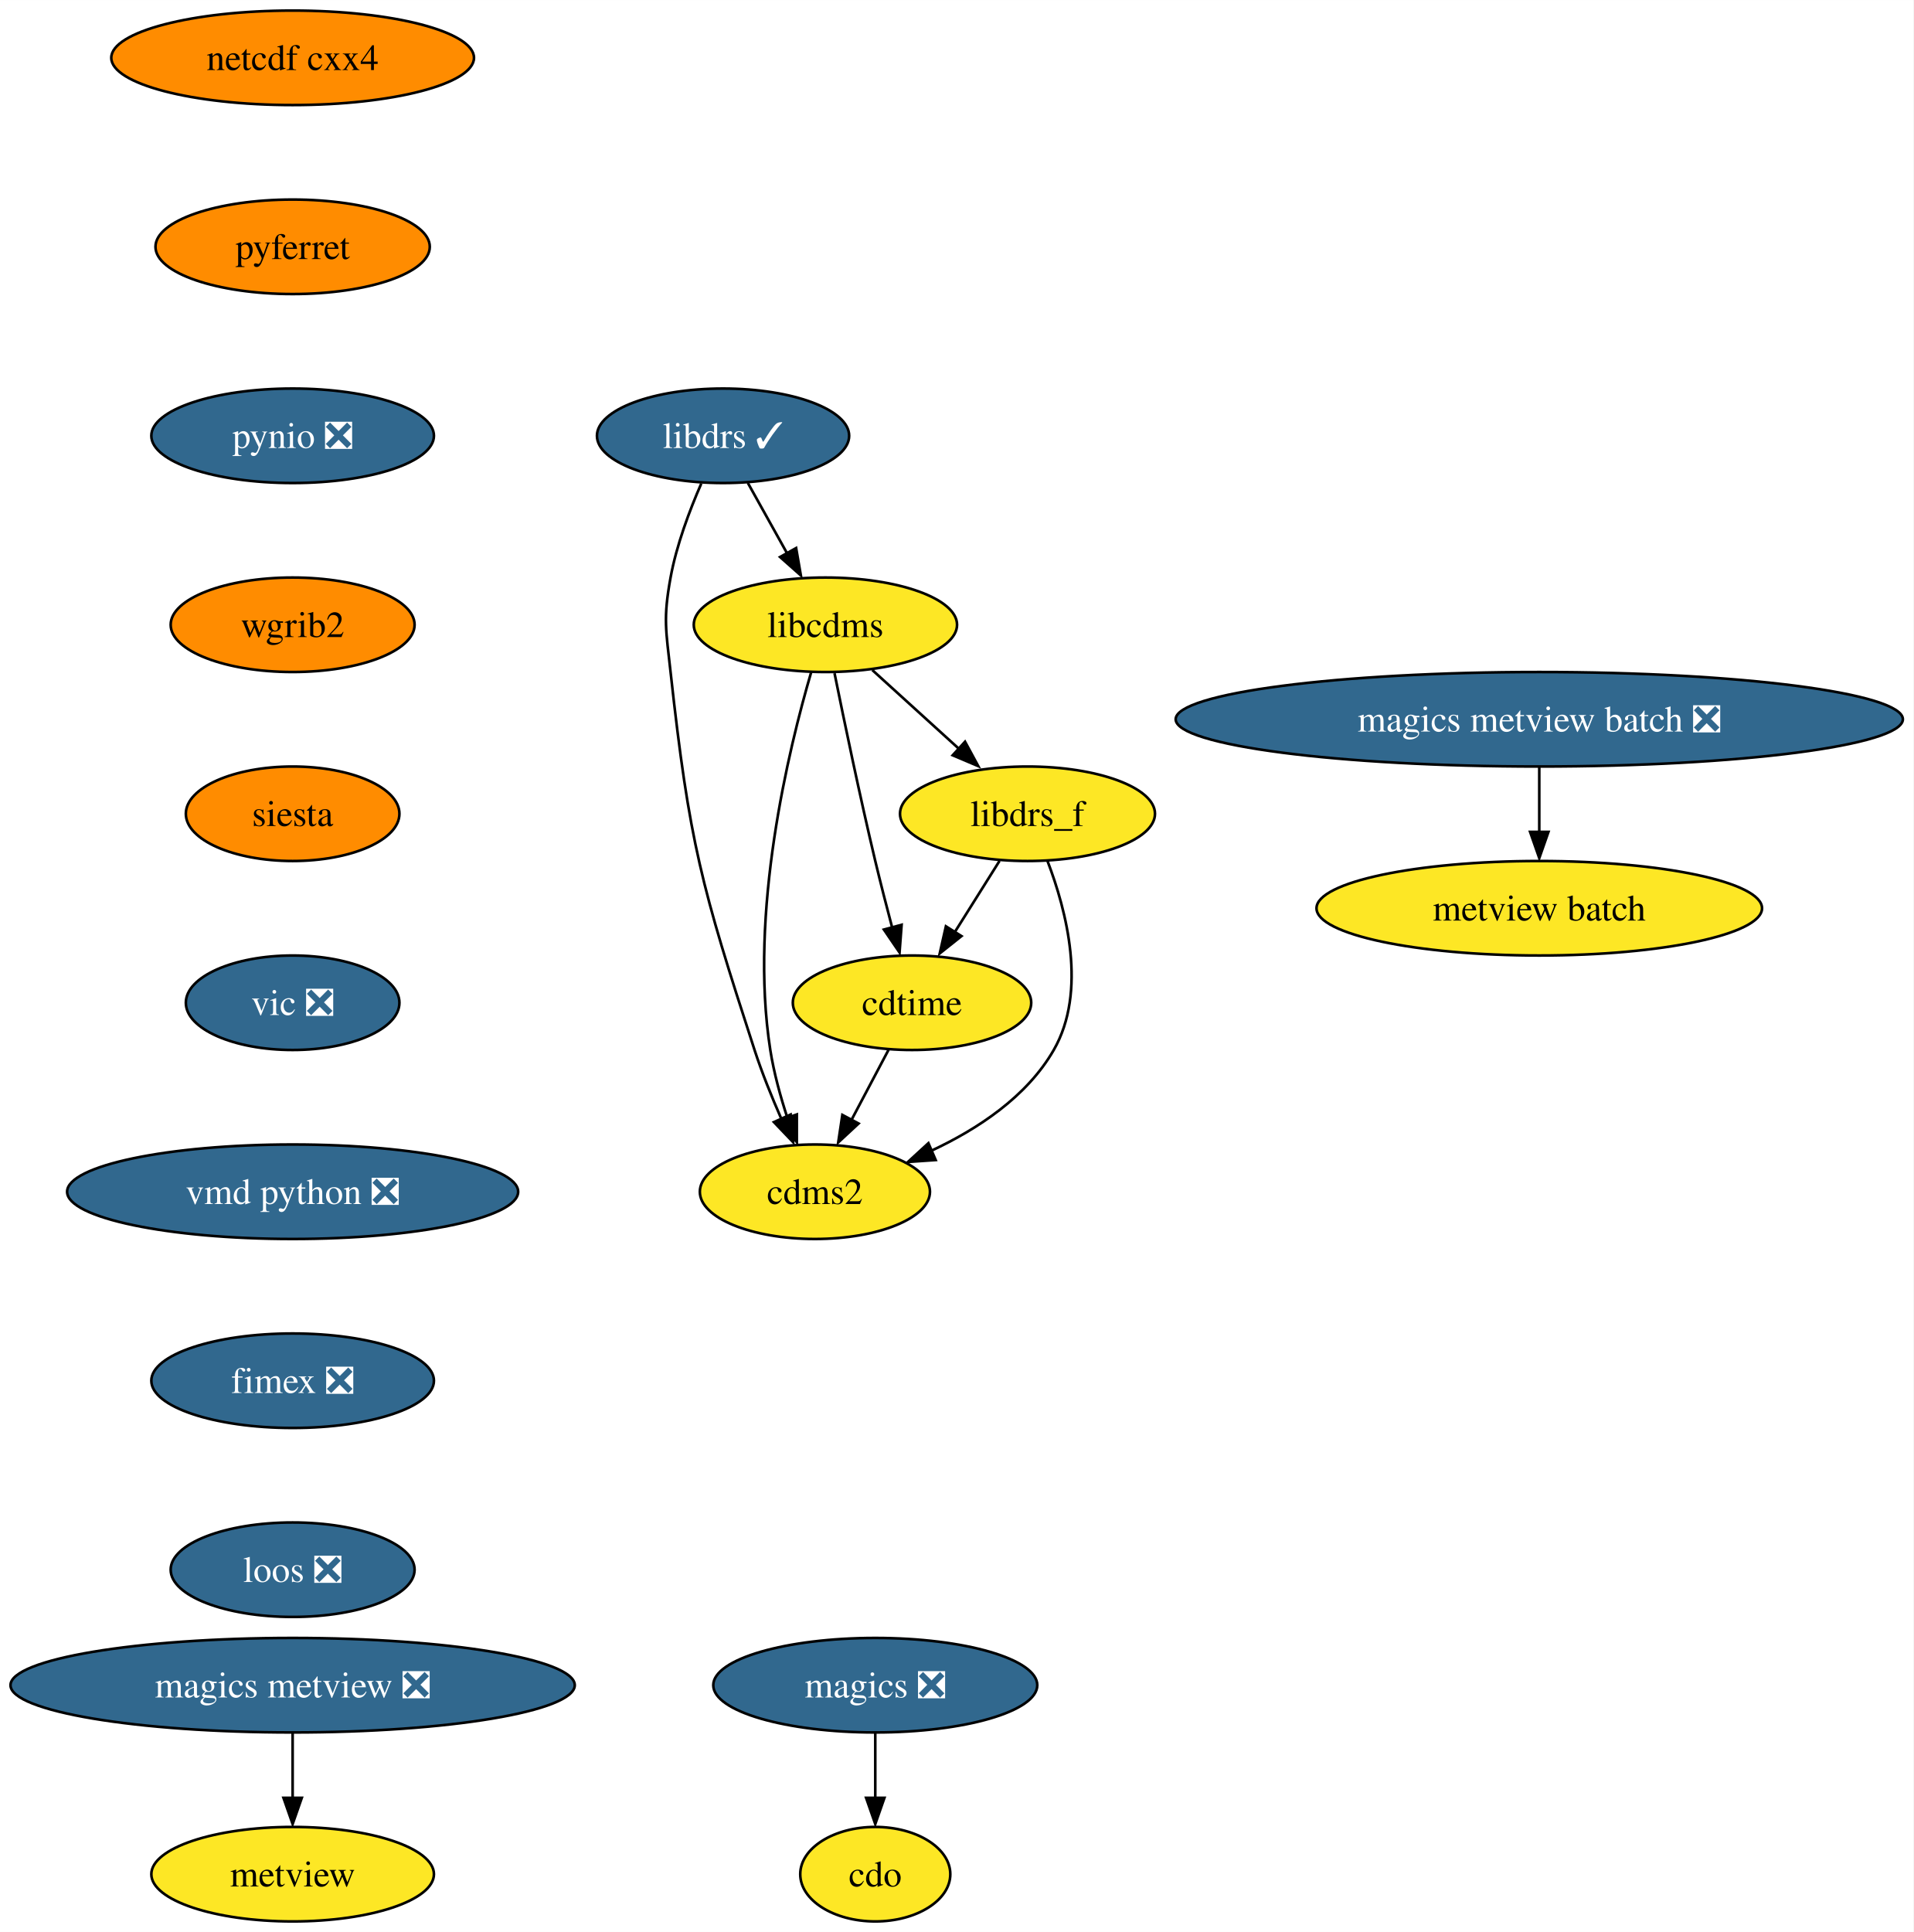
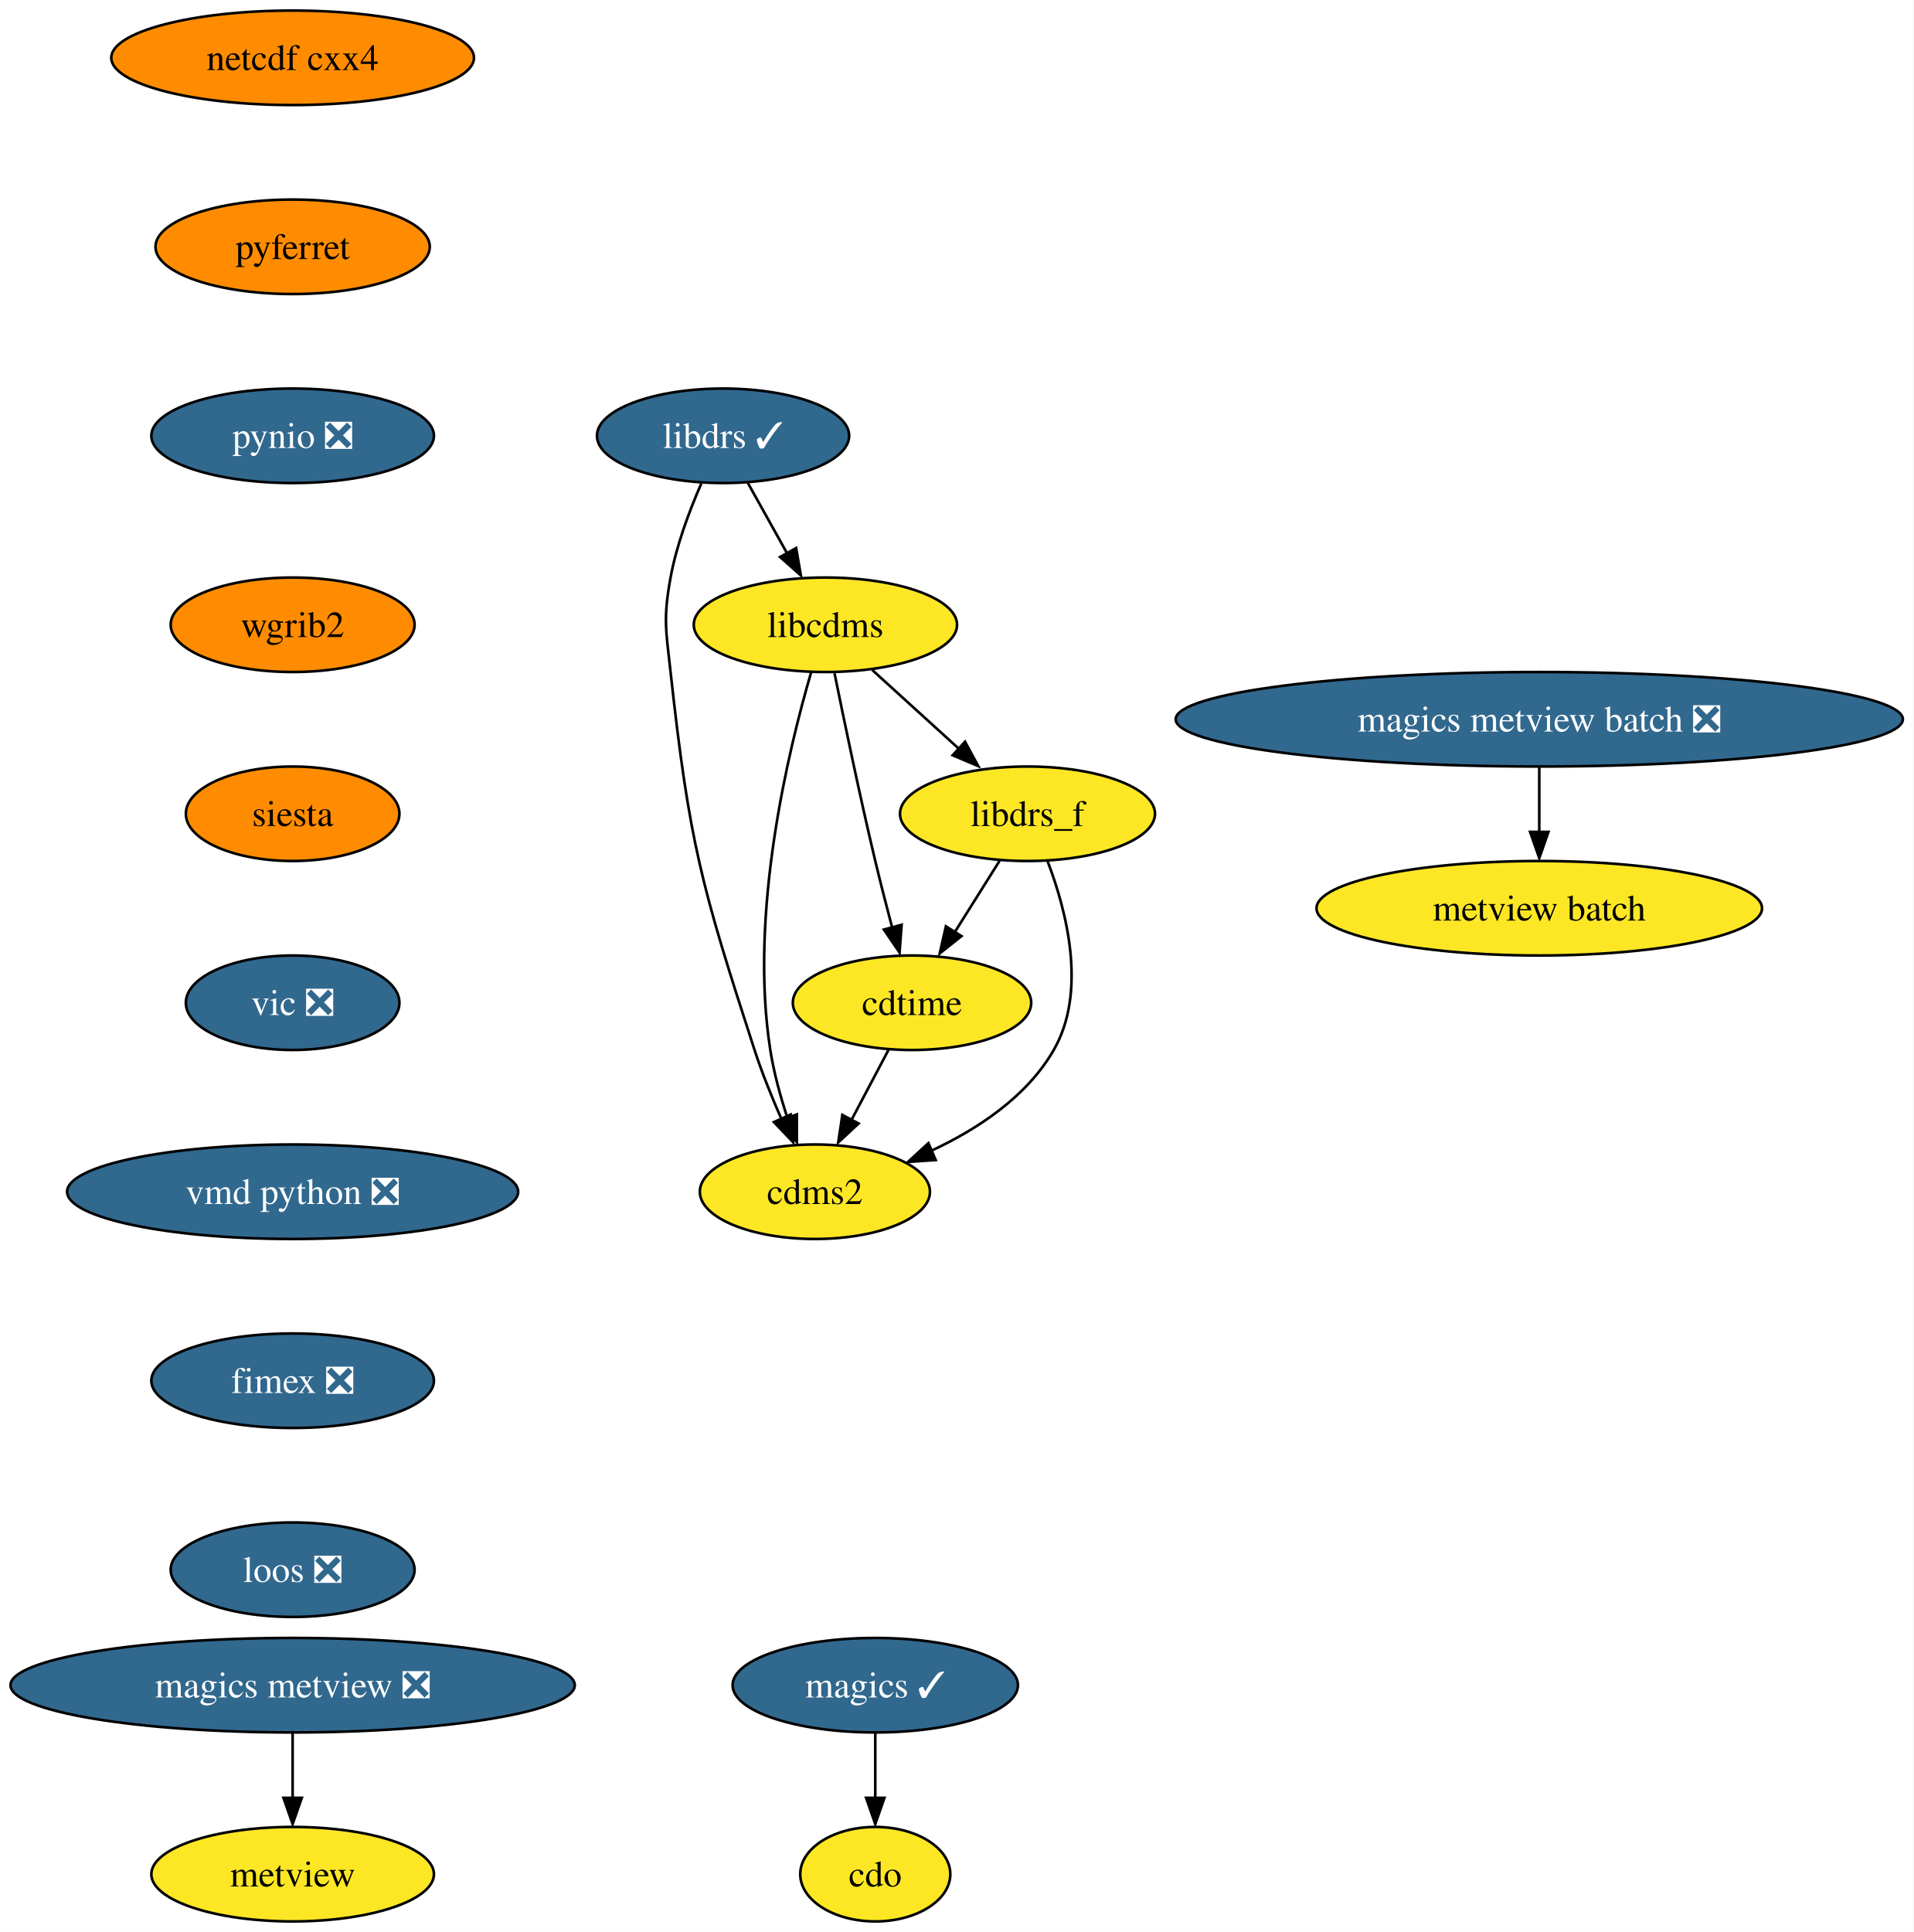
<svg xmlns="http://www.w3.org/2000/svg" xmlns:xlink="http://www.w3.org/1999/xlink" width="729pt" height="736pt" viewBox="0.00 0.00 729.05 736.00">
  <g id="graph0" class="graph" transform="scale(1 1) rotate(0) translate(4 732)">
    <polygon fill="white" stroke="none" points="-4,4 -4,-732 725.05,-732 725.05,4 -4,4" />
    <g id="node1" class="node">
      <g id="a_node1">
        <a xlink:href="https://github.com/conda-forge/cdms2-feedstock" xlink:title="cdms2">
          <ellipse fill="#fde725" stroke="black" cx="306.5" cy="-278" rx="43.84" ry="18" />
          <text text-anchor="middle" x="306.5" y="-273.32" font-family="Times,serif" font-size="14.00">cdms2</text>
        </a>
      </g>
    </g>
    <g id="node2" class="node">
      <g id="a_node2">
        <a xlink:href="https://github.com/conda-forge/cdo-feedstock" xlink:title="cdo">
          <ellipse fill="#fde725" stroke="black" cx="329.5" cy="-18" rx="28.59" ry="18" />
          <text text-anchor="middle" x="329.5" y="-13.32" font-family="Times,serif" font-size="14.00">cdo</text>
        </a>
      </g>
    </g>
    <g id="node3" class="node">
      <g id="a_node3">
        <a xlink:href="https://github.com/conda-forge/cdtime-feedstock" xlink:title="cdtime">
          <ellipse fill="#fde725" stroke="black" cx="343.5" cy="-350" rx="45.42" ry="18" />
          <text text-anchor="middle" x="343.5" y="-345.32" font-family="Times,serif" font-size="14.00">cdtime</text>
        </a>
      </g>
    </g>
    <g id="edge1" class="edge">
      <path fill="none" stroke="black" d="M334.55,-332.05C330.32,-324.06 325.18,-314.33 320.46,-305.4" />
      <polygon fill="black" stroke="black" points="323.14,-303.99 315.38,-296.79 316.96,-307.27 323.14,-303.99" />
    </g>
    <g id="node4" class="node">
      <g id="a_node4">
        <a xlink:href="https://github.com/conda-forge/libcdms-feedstock" xlink:title="libcdms">
          <ellipse fill="#fde725" stroke="black" cx="310.5" cy="-494" rx="50.16" ry="18" />
          <text text-anchor="middle" x="310.5" y="-489.32" font-family="Times,serif" font-size="14.00">libcdms</text>
        </a>
      </g>
    </g>
    <g id="edge2" class="edge">
      <path fill="none" stroke="black" d="M305.11,-476.04C296.48,-446.64 281.31,-384.36 289.5,-332 290.85,-323.37 293.37,-314.23 296.06,-306.01" />
      <polygon fill="black" stroke="black" points="299.61,-307.45 299.61,-296.86 293.01,-305.14 299.61,-307.45" />
    </g>
    <g id="edge3" class="edge">
      <path fill="none" stroke="black" d="M313.97,-475.55C317.61,-457.57 323.6,-428.74 329.5,-404 331.48,-395.73 333.78,-386.77 335.94,-378.62" />
      <polygon fill="black" stroke="black" points="339.54,-379.7 338.75,-369.13 332.78,-377.88 339.54,-379.7" />
    </g>
    <g id="node5" class="node">
      <g id="a_node5">
        <a xlink:href="https://github.com/conda-forge/libdrs_f-feedstock" xlink:title="libdrs_f">
          <ellipse fill="#fde725" stroke="black" cx="387.5" cy="-422" rx="48.58" ry="18" />
          <text text-anchor="middle" x="387.5" y="-417.32" font-family="Times,serif" font-size="14.00">libdrs_f</text>
        </a>
      </g>
    </g>
    <g id="edge4" class="edge">
      <path fill="none" stroke="black" d="M328.36,-476.76C338.27,-467.75 350.78,-456.39 361.73,-446.43" />
      <polygon fill="black" stroke="black" points="363.7,-449.46 368.74,-440.15 358.99,-444.28 363.7,-449.46" />
    </g>
    <g id="edge5" class="edge">
      <path fill="none" stroke="black" d="M395.11,-404.03C402.34,-385.16 410.37,-354.38 397.5,-332 387.28,-314.21 368.53,-301.84 350.7,-293.54" />
      <polygon fill="black" stroke="black" points="352.52,-290.08 341.95,-289.35 349.75,-296.51 352.52,-290.08" />
    </g>
    <g id="edge6" class="edge">
      <path fill="none" stroke="black" d="M376.85,-404.05C371.72,-395.89 365.45,-385.91 359.74,-376.82" />
      <polygon fill="black" stroke="black" points="362.34,-375.39 354.06,-368.79 356.41,-379.12 362.34,-375.39" />
    </g>
    <g id="node6" class="node">
      <g id="a_node6">
        <a xlink:href="https://github.com/conda-forge/libdrs-feedstock/pull/45" xlink:title="libdrs ✓">
          <ellipse fill="#31688e" stroke="black" cx="271.5" cy="-566" rx="48.05" ry="18" />
          <text text-anchor="middle" x="271.5" y="-561.33" font-family="Times,serif" font-size="14.00" fill="white">libdrs ✓</text>
        </a>
      </g>
    </g>
    <g id="edge7" class="edge">
      <path fill="none" stroke="black" d="M263.2,-547.79C258.76,-537.63 253.76,-524.38 251.5,-512 248.63,-496.26 249.76,-491.9 251.5,-476 258.66,-410.83 263.25,-394.35 283.5,-332 286.34,-323.28 290.08,-314.03 293.72,-305.74" />
      <polygon fill="black" stroke="black" points="297.25,-307.42 298.2,-296.87 290.88,-304.53 297.25,-307.42" />
    </g>
    <g id="edge8" class="edge">
      <path fill="none" stroke="black" d="M280.94,-548.05C285.45,-539.97 290.94,-530.12 295.96,-521.11" />
      <polygon fill="black" stroke="black" points="299.34,-523.23 301.15,-512.79 293.22,-519.82 299.34,-523.23" />
    </g>
    <g id="node7" class="node">
      <g id="a_node7">
-         <a xlink:href="https://github.com/conda-forge/magics-feedstock/pull/125" xlink:title="magics ❎">
-           <ellipse fill="#31688e" stroke="black" cx="329.5" cy="-90" rx="61.73" ry="18" />
-           <text text-anchor="middle" x="329.5" y="-85.33" font-family="Times,serif" font-size="14.00" fill="white">magics ❎</text>
+         <a xlink:href="https://github.com/conda-forge/magics-feedstock/pull/125" xlink:title="magics ✓">
+           <ellipse fill="#31688e" stroke="black" cx="329.5" cy="-90" rx="54.36" ry="18" />
+           <text text-anchor="middle" x="329.5" y="-85.33" font-family="Times,serif" font-size="14.00" fill="white">magics ✓</text>
        </a>
      </g>
    </g>
    <g id="edge9" class="edge">
      <path fill="none" stroke="black" d="M329.5,-71.7C329.5,-64.24 329.5,-55.32 329.5,-46.97" />
      <polygon fill="black" stroke="black" points="333,-47.1 329.5,-37.1 326,-47.1 333,-47.1" />
    </g>
    <g id="node8" class="node">
      <g id="a_node8">
        <a xlink:href="https://github.com/conda-forge/netcdf-cxx4-feedstock" xlink:title="netcdf cxx4">
          <ellipse fill="#ff8c00" stroke="black" cx="107.5" cy="-710" rx="69.1" ry="18" />
          <text text-anchor="middle" x="107.5" y="-705.33" font-family="Times,serif" font-size="14.00">netcdf cxx4</text>
        </a>
      </g>
    </g>
    <g id="node9" class="node">
      <g id="a_node9">
        <a xlink:href="https://github.com/conda-forge/pyferret-feedstock" xlink:title="pyferret">
          <ellipse fill="#ff8c00" stroke="black" cx="107.5" cy="-638" rx="52.26" ry="18" />
          <text text-anchor="middle" x="107.5" y="-633.33" font-family="Times,serif" font-size="14.00">pyferret</text>
        </a>
      </g>
    </g>
    <g id="node10" class="node">
      <g id="a_node10">
        <a xlink:href="https://github.com/conda-forge/pynio-feedstock/pull/129" xlink:title="pynio ❎">
          <ellipse fill="#31688e" stroke="black" cx="107.5" cy="-566" rx="53.84" ry="18" />
          <text text-anchor="middle" x="107.5" y="-561.33" font-family="Times,serif" font-size="14.00" fill="white">pynio ❎</text>
        </a>
      </g>
    </g>
    <g id="node11" class="node">
      <g id="a_node11">
        <a xlink:href="https://github.com/conda-forge/wgrib2-feedstock" xlink:title="wgrib2">
          <ellipse fill="#ff8c00" stroke="black" cx="107.5" cy="-494" rx="46.47" ry="18" />
          <text text-anchor="middle" x="107.5" y="-489.32" font-family="Times,serif" font-size="14.00">wgrib2</text>
        </a>
      </g>
    </g>
    <g id="node12" class="node">
      <g id="a_node12">
        <a xlink:href="https://github.com/conda-forge/siesta-feedstock" xlink:title="siesta">
          <ellipse fill="#ff8c00" stroke="black" cx="107.5" cy="-422" rx="40.69" ry="18" />
          <text text-anchor="middle" x="107.5" y="-417.32" font-family="Times,serif" font-size="14.00">siesta</text>
        </a>
      </g>
    </g>
    <g id="node13" class="node">
      <g id="a_node13">
        <a xlink:href="https://github.com/conda-forge/vic-feedstock/pull/21" xlink:title="vic ❎">
          <ellipse fill="#31688e" stroke="black" cx="107.5" cy="-350" rx="40.69" ry="18" />
          <text text-anchor="middle" x="107.5" y="-345.32" font-family="Times,serif" font-size="14.00" fill="white">vic ❎</text>
        </a>
      </g>
    </g>
    <g id="node14" class="node">
      <g id="a_node14">
        <a xlink:href="https://github.com/conda-forge/vmd-python-feedstock/pull/30" xlink:title="vmd python ❎">
          <ellipse fill="#31688e" stroke="black" cx="107.5" cy="-278" rx="85.93" ry="18" />
          <text text-anchor="middle" x="107.5" y="-273.32" font-family="Times,serif" font-size="14.00" fill="white">vmd python ❎</text>
        </a>
      </g>
    </g>
    <g id="node15" class="node">
      <g id="a_node15">
        <a xlink:href="https://github.com/conda-forge/fimex-feedstock/pull/54" xlink:title="fimex ❎">
          <ellipse fill="#31688e" stroke="black" cx="107.5" cy="-206" rx="53.84" ry="18" />
          <text text-anchor="middle" x="107.5" y="-201.33" font-family="Times,serif" font-size="14.00" fill="white">fimex ❎</text>
        </a>
      </g>
    </g>
    <g id="node20" class="node">
      <g id="a_node20">
        <a xlink:href="https://github.com/conda-forge/loos-feedstock/pull/10" xlink:title="loos ❎">
          <ellipse fill="#31688e" stroke="black" cx="107.5" cy="-134" rx="46.47" ry="18" />
          <text text-anchor="middle" x="107.5" y="-129.32" font-family="Times,serif" font-size="14.00" fill="white">loos ❎</text>
        </a>
      </g>
    </g>
    <g id="node16" class="node">
      <g id="a_node16">
        <a xlink:href="https://github.com/conda-forge/metview-feedstock" xlink:title="metview">
          <ellipse fill="#fde725" stroke="black" cx="107.5" cy="-18" rx="53.84" ry="18" />
          <text text-anchor="middle" x="107.5" y="-13.32" font-family="Times,serif" font-size="14.00">metview</text>
        </a>
      </g>
    </g>
    <g id="node17" class="node">
      <g id="a_node17">
        <a xlink:href="https://github.com/conda-forge/magics-metview-feedstock/pull/63" xlink:title="magics metview ❎">
          <ellipse fill="#31688e" stroke="black" cx="107.5" cy="-90" rx="107.5" ry="18" />
          <text text-anchor="middle" x="107.5" y="-85.33" font-family="Times,serif" font-size="14.00" fill="white">magics metview ❎</text>
        </a>
      </g>
    </g>
    <g id="edge17" class="edge">
      <path fill="none" stroke="black" d="M107.5,-71.7C107.5,-64.24 107.5,-55.32 107.5,-46.97" />
      <polygon fill="black" stroke="black" points="111,-47.1 107.5,-37.1 104,-47.1 111,-47.1" />
    </g>
    <g id="node18" class="node">
      <g id="a_node18">
        <a xlink:href="https://github.com/conda-forge/magics-metview-batch-feedstock/pull/54" xlink:title="magics metview batch ❎">
          <ellipse fill="#31688e" stroke="black" cx="582.5" cy="-458" rx="138.54" ry="18" />
          <text text-anchor="middle" x="582.5" y="-453.32" font-family="Times,serif" font-size="14.00" fill="white">magics metview batch ❎</text>
        </a>
      </g>
    </g>
    <g id="node19" class="node">
      <g id="a_node19">
        <a xlink:href="https://github.com/conda-forge/metview-batch-feedstock" xlink:title="metview batch">
          <ellipse fill="#fde725" stroke="black" cx="582.5" cy="-386" rx="84.88" ry="18" />
          <text text-anchor="middle" x="582.5" y="-381.32" font-family="Times,serif" font-size="14.00">metview batch</text>
        </a>
      </g>
    </g>
    <g id="edge18" class="edge">
      <path fill="none" stroke="black" d="M582.5,-439.7C582.5,-432.24 582.5,-423.32 582.5,-414.97" />
      <polygon fill="black" stroke="black" points="586,-415.1 582.5,-405.1 579,-415.1 586,-415.1" />
    </g>
  </g>
</svg>
